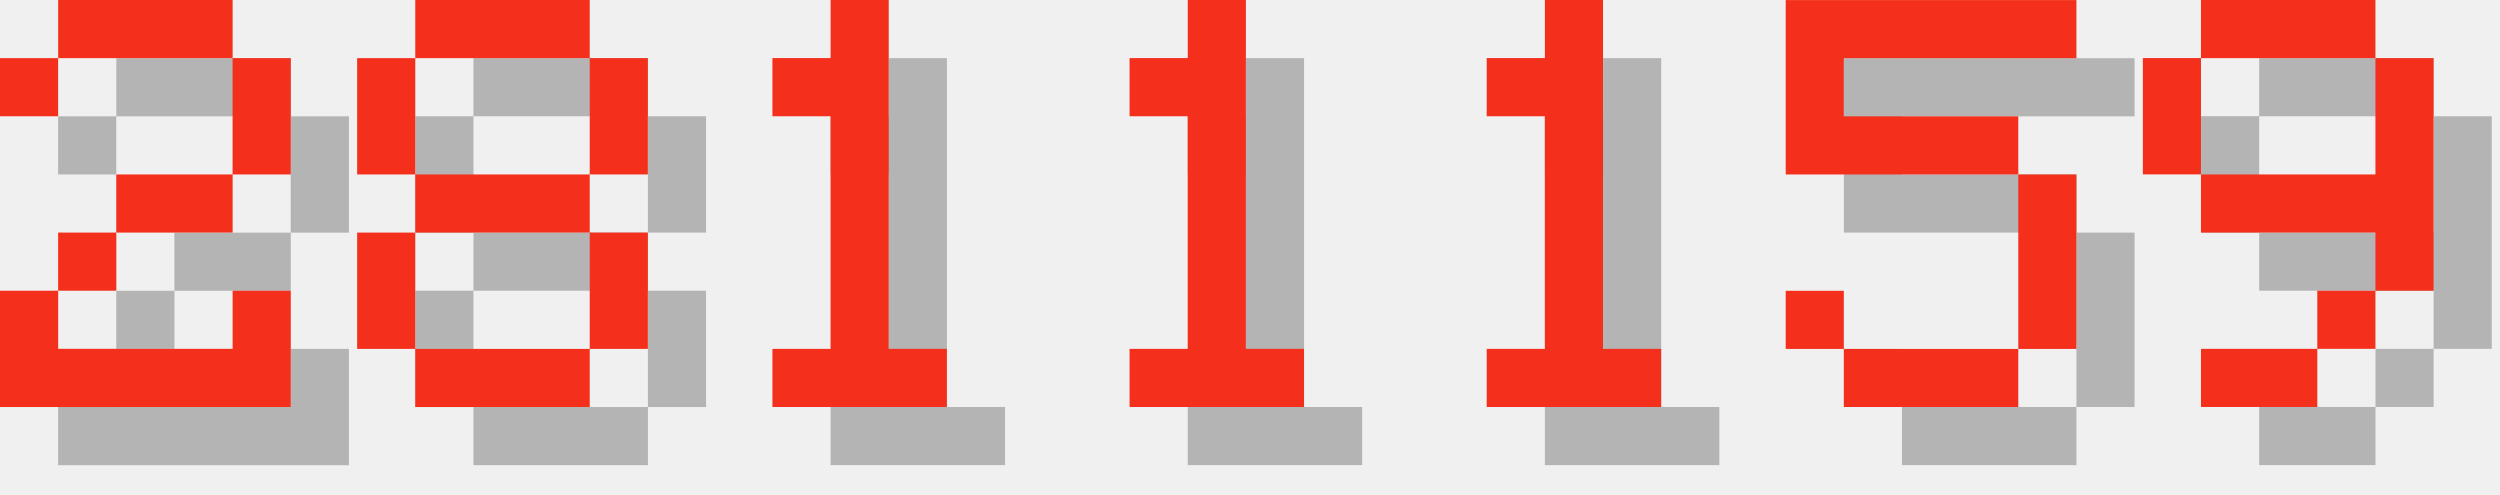
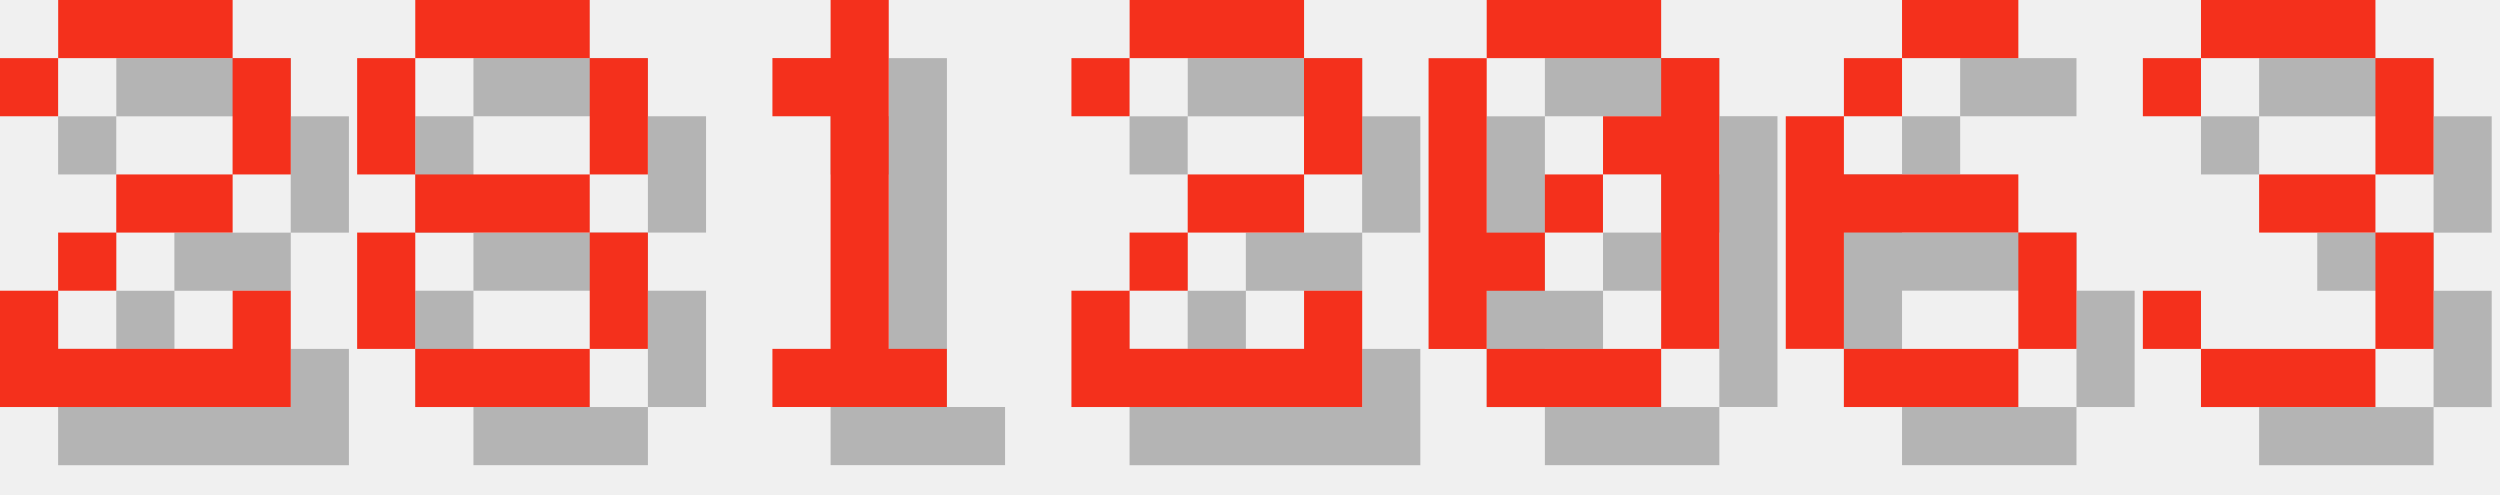
<svg xmlns="http://www.w3.org/2000/svg" version="1.1" width="182.0" height="36">
  <style>
        .text-foreground {
            fill: #F4301C;
        }
        .text-shadow {
            fill: #000000;
            fill-opacity: 0.25;
        }
    </style>
  <g class="digit" id="digit_2" transform="translate(0.0, 0), scale(4)">
    <path id="digit_2_shadow" class="text-shadow" d="m1.058 2.117v1.058h1.058v-1.058h3.175v2.117h-2.117v1.058h-1.058v1.058h-1.058v2.117h5.292v-2.117h-1.058v1.058h-3.175v-1.058h1.058v-1.058h2.117v-1.058h1.058v-2.117h-1.058v-1.058h-3.175v1.058h-1.058z" fill-opacity=".5" style="paint-order:stroke fill markers" />
    <path id="digit_2_fg" class="text-foreground" d="m0 1.058v1.058h1.058v-1.058h3.175v2.117h-2.117v1.058h-1.058v1.058h-1.058v2.117h5.292v-2.117h-1.058v1.058h-3.175v-1.058h1.058v-1.058h2.117v-1.058h1.058v-2.117h-1.058v-1.058h-3.175v1.058h-1.058z" fill="#fff" style="paint-order:stroke fill markers" />
  </g>
  <g class="digit" id="digit_8" transform="translate(26.0, 0), scale(4)">
    <path id="digit_8_shadow" class="text-shadow" d="m2.117 1.058v1.058h3.175v-1.058h-3.175zm3.175 1.058v2.117h1.058v-2.117h-1.058zm0 2.117h-3.175v1.058h3.175v-1.058zm0 1.058v2.117h1.058v-2.117h-1.058zm0 2.117h-3.175v1.058h3.175v-1.058zm-3.175 0v-2.117h-1.058v2.117h1.058zm0-3.175v-2.117h-1.058v2.117h1.058z" fill-opacity=".5" style="paint-order:stroke fill markers" />
    <path id="digit_8_fg" class="text-foreground" d="m1.058 0v1.058h3.175v-1.058h-3.175zm3.175 1.058v2.117h1.058v-2.117h-1.058zm0 2.117h-3.175v1.058h3.175v-1.058zm0 1.058v2.117h1.058v-2.117h-1.058zm0 2.117h-3.175v1.058h3.175v-1.058zm-3.175 0v-2.117h-1.058v2.117h1.058zm0-3.175v-2.117h-1.058v2.117h1.058z" fill="#fff" style="paint-order:stroke fill markers" />
  </g>
  <g class="digit" id="digit_1" transform="translate(52.0, 0), scale(4)">
    <path id="digit_1_shadow" class="text-shadow" d="m2.117 2.117v1.058h1.058v4.233h-1.058v1.058h3.175v-1.058h-1.058v-6.35h-1.058v1.058h-1.058z" fill-opacity=".5" style="paint-order:stroke fill markers" />
    <path id="digit_1_fg" class="text-foreground" d="m1.058 1.058v1.058h1.058v4.233h-1.058v1.058h3.175v-1.058h-1.058v-6.35h-1.058v1.058h-1.058z" fill="#fff" style="paint-order:stroke fill markers" />
  </g>
-   <g class="digit" id="digit_1" transform="translate(78.0, 0), scale(4)">
-     <path id="digit_1_shadow" class="text-shadow" d="m2.117 2.117v1.058h1.058v4.233h-1.058v1.058h3.175v-1.058h-1.058v-6.35h-1.058v1.058h-1.058z" fill-opacity=".5" style="paint-order:stroke fill markers" />
-     <path id="digit_1_fg" class="text-foreground" d="m1.058 1.058v1.058h1.058v4.233h-1.058v1.058h3.175v-1.058h-1.058v-6.35h-1.058v1.058h-1.058z" fill="#fff" style="paint-order:stroke fill markers" />
+   <g class="digit" id="digit_2" transform="translate(78.0, 0), scale(4)">
+     <path id="digit_2_shadow" class="text-shadow" d="m1.058 2.117v1.058h1.058v-1.058h3.175v2.117h-2.117v1.058h-1.058v1.058h-1.058v2.117h5.292v-2.117h-1.058v1.058h-3.175v-1.058h1.058v-1.058h2.117v-1.058h1.058v-2.117h-1.058v-1.058h-3.175v1.058h-1.058z" fill-opacity=".5" style="paint-order:stroke fill markers" />
+     <path id="digit_2_fg" class="text-foreground" d="m0 1.058v1.058h1.058v-1.058h3.175v2.117h-2.117v1.058h-1.058v1.058h-1.058v2.117h5.292v-2.117h-1.058v1.058h-3.175v-1.058h1.058v-1.058h2.117v-1.058h1.058v-2.117h-1.058v-1.058h-3.175v1.058h-1.058z" fill="#fff" style="paint-order:stroke fill markers" />
  </g>
-   <g class="digit" id="digit_1" transform="translate(104.0, 0), scale(4)">
-     <path id="digit_1_shadow" class="text-shadow" d="m2.117 2.117v1.058h1.058v4.233h-1.058v1.058h3.175v-1.058h-1.058v-6.35h-1.058v1.058h-1.058z" fill-opacity=".5" style="paint-order:stroke fill markers" />
-     <path id="digit_1_fg" class="text-foreground" d="m1.058 1.058v1.058h1.058v4.233h-1.058v1.058h3.175v-1.058h-1.058v-6.35h-1.058v1.058h-1.058z" fill="#fff" style="paint-order:stroke fill markers" />
+   <g class="digit" id="digit_0" transform="translate(104.0, 0), scale(4)">
+     <path id="digit_0_shadow" class="text-shadow" d="m2.117 1.058v1.058h3.175v-1.058h-3.175zm3.175 1.058v1.058h-1.058v1.058h1.058v3.175h1.058v-5.292h-1.058zm0 5.292h-3.175v1.058h3.175v-1.058zm-3.175 0v-1.058h1.058v-1.058h-1.058v-3.175h-1.058v5.292h1.058zm1.058-2.117h1.058v-1.058h-1.058v1.058z" fill-opacity=".5" style="paint-order:stroke fill markers" />
+     <path id="digit_0_fg" class="text-foreground" d="m1.058 0v1.058h3.175v-1.058h-3.175zm3.175 1.058v1.058h-1.058v1.058h1.058v3.175h1.058v-5.292h-1.058zm0 5.292h-3.175v1.058h3.175v-1.058zm-3.175 0v-1.058h1.058v-1.058h-1.058v-3.175h-1.058v5.292h1.058zm1.058-2.117h1.058v-1.058h-1.058v1.058z" fill="#fff" style="paint-order:stroke fill markers" />
  </g>
-   <g class="digit" id="digit_5" transform="translate(130.0, 0), scale(4)">
-     <path id="digit_5_shadow" class="text-shadow" d="m1.058 1.058v3.175h4.233v3.175h-3.175v-1.058h-1.058v1.058h1.058v1.058h3.175v-1.058h1.058v-3.175h-1.058v-1.058h-3.175v-1.058h4.233v-1.058h-5.292z" fill-opacity=".5" style="paint-order:stroke fill markers" />
-     <path id="digit_5_fg" class="text-foreground" d="m0 0v3.175h4.233v3.175h-3.175v-1.058h-1.058v1.058h1.058v1.058h3.175v-1.058h1.058v-3.175h-1.058v-1.058h-3.175v-1.058h4.233v-1.058h-5.292z" fill="#fff" style="paint-order:stroke fill markers" />
+   <g class="digit" id="digit_6" transform="translate(130.0, 0), scale(4)">
+     <path id="digit_6_shadow" class="text-shadow" d="m3.175 1.058v1.058h2.117v-1.058h-2.117zm0 1.058h-1.058v1.058h1.058v-1.058zm-1.058 1.058h-1.058v4.233h1.058v-2.117h3.175v-1.058h-3.175v-1.058zm3.175 2.117v2.117h1.058v-2.117h-1.058zm0 2.117h-3.175v1.058h3.175v-1.058z" fill-opacity=".5" style="paint-order:stroke fill markers" />
+     <path id="digit_6_fg" class="text-foreground" d="m2.117 0v1.058h2.117v-1.058h-2.117zm0 1.058h-1.058v1.058h1.058v-1.058zm-1.058 1.058h-1.058v4.233h1.058v-2.117h3.175v-1.058h-3.175v-1.058zm3.175 2.117v2.117h1.058v-2.117h-1.058zm0 2.117h-3.175v1.058h3.175v-1.058z" fill="#fff" style="paint-order:stroke fill markers" />
  </g>
-   <g class="digit" id="digit_9" transform="translate(156.0, 0), scale(4)">
-     <path id="digit_9_shadow" class="text-shadow" d="m2.117 1.058v1.058h3.175v-1.058h-3.175zm3.175 1.058v2.117h-3.175v1.058h3.175v1.058h1.058v-4.233h-1.058zm0 4.233h-1.058v1.058h1.058v-1.058zm-1.058 1.058h-2.117v1.058h2.117v-1.058zm-2.117-3.175v-2.117h-1.058v2.117h1.058z" fill-opacity=".5" style="paint-order:stroke fill markers" />
-     <path id="digit_9_fg" class="text-foreground" d="m1.058 0v1.058h3.175v-1.058h-3.175zm3.175 1.058v2.117h-3.175v1.058h3.175v1.058h1.058v-4.233h-1.058zm0 4.233h-1.058v1.058h1.058v-1.058zm-1.058 1.058h-2.117v1.058h2.117v-1.058zm-2.117-3.175v-2.117h-1.058v2.117h1.058z" fill="#fff" style="paint-order:stroke fill markers" />
+   <g class="digit" id="digit_3" transform="translate(156.0, 0), scale(4)">
+     <path id="digit_3_shadow" class="text-shadow" d="m1.058 2.117v1.058h1.058v-1.058h3.175v2.117h-2.117v1.058h2.117v2.117h-3.175v-1.058h-1.058v1.058h1.058v1.058h3.175v-1.058h1.058v-2.117h-1.058v-1.058h1.058v-2.117h-1.058v-1.058h-3.175v1.058h-1.058z" fill-opacity=".5" style="paint-order:stroke fill markers" />
+     <path id="digit_3_fg" class="text-foreground" d="m0 1.058v1.058h1.058v-1.058h3.175v2.117h-2.117v1.058h2.117v2.117h-3.175v-1.058h-1.058v1.058h1.058v1.058h3.175v-1.058h1.058v-2.117h-1.058v-1.058h1.058v-2.117h-1.058v-1.058h-3.175v1.058h-1.058z" fill="#fff" style="paint-order:stroke fill markers" />
  </g>
</svg>
